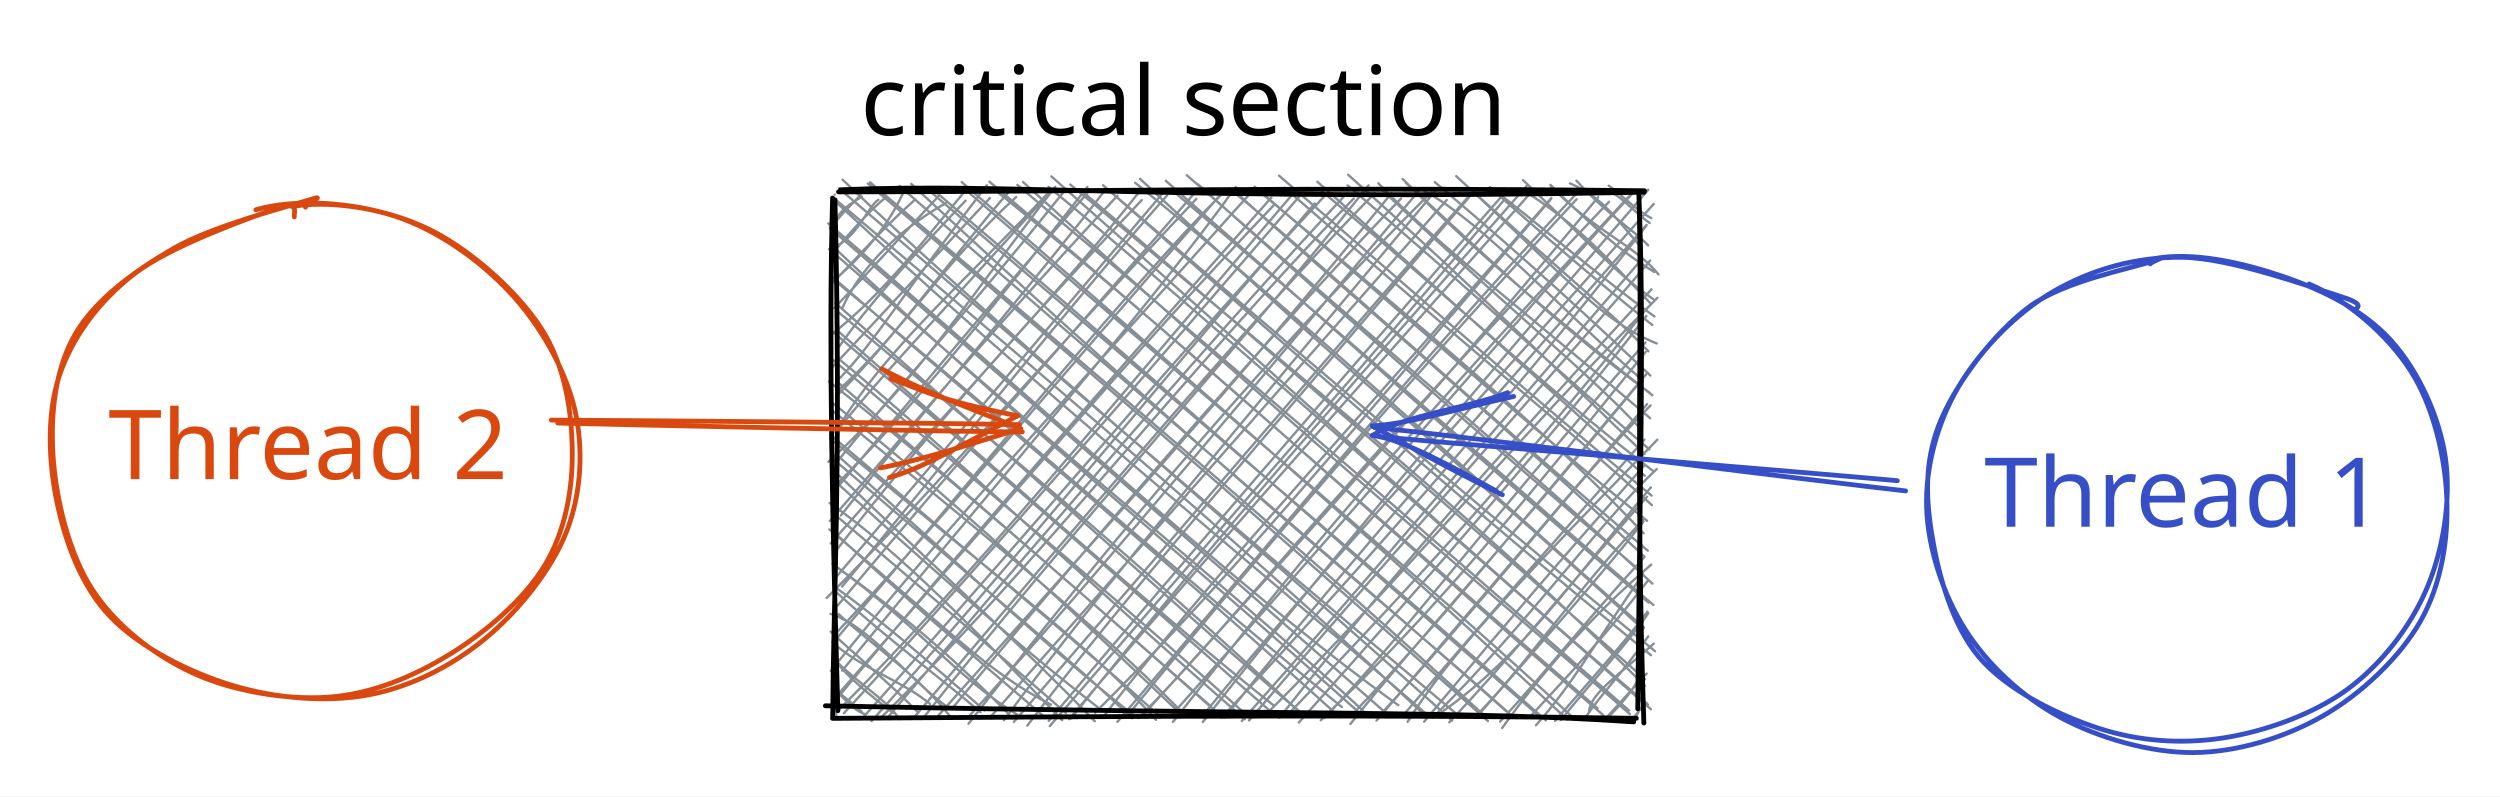
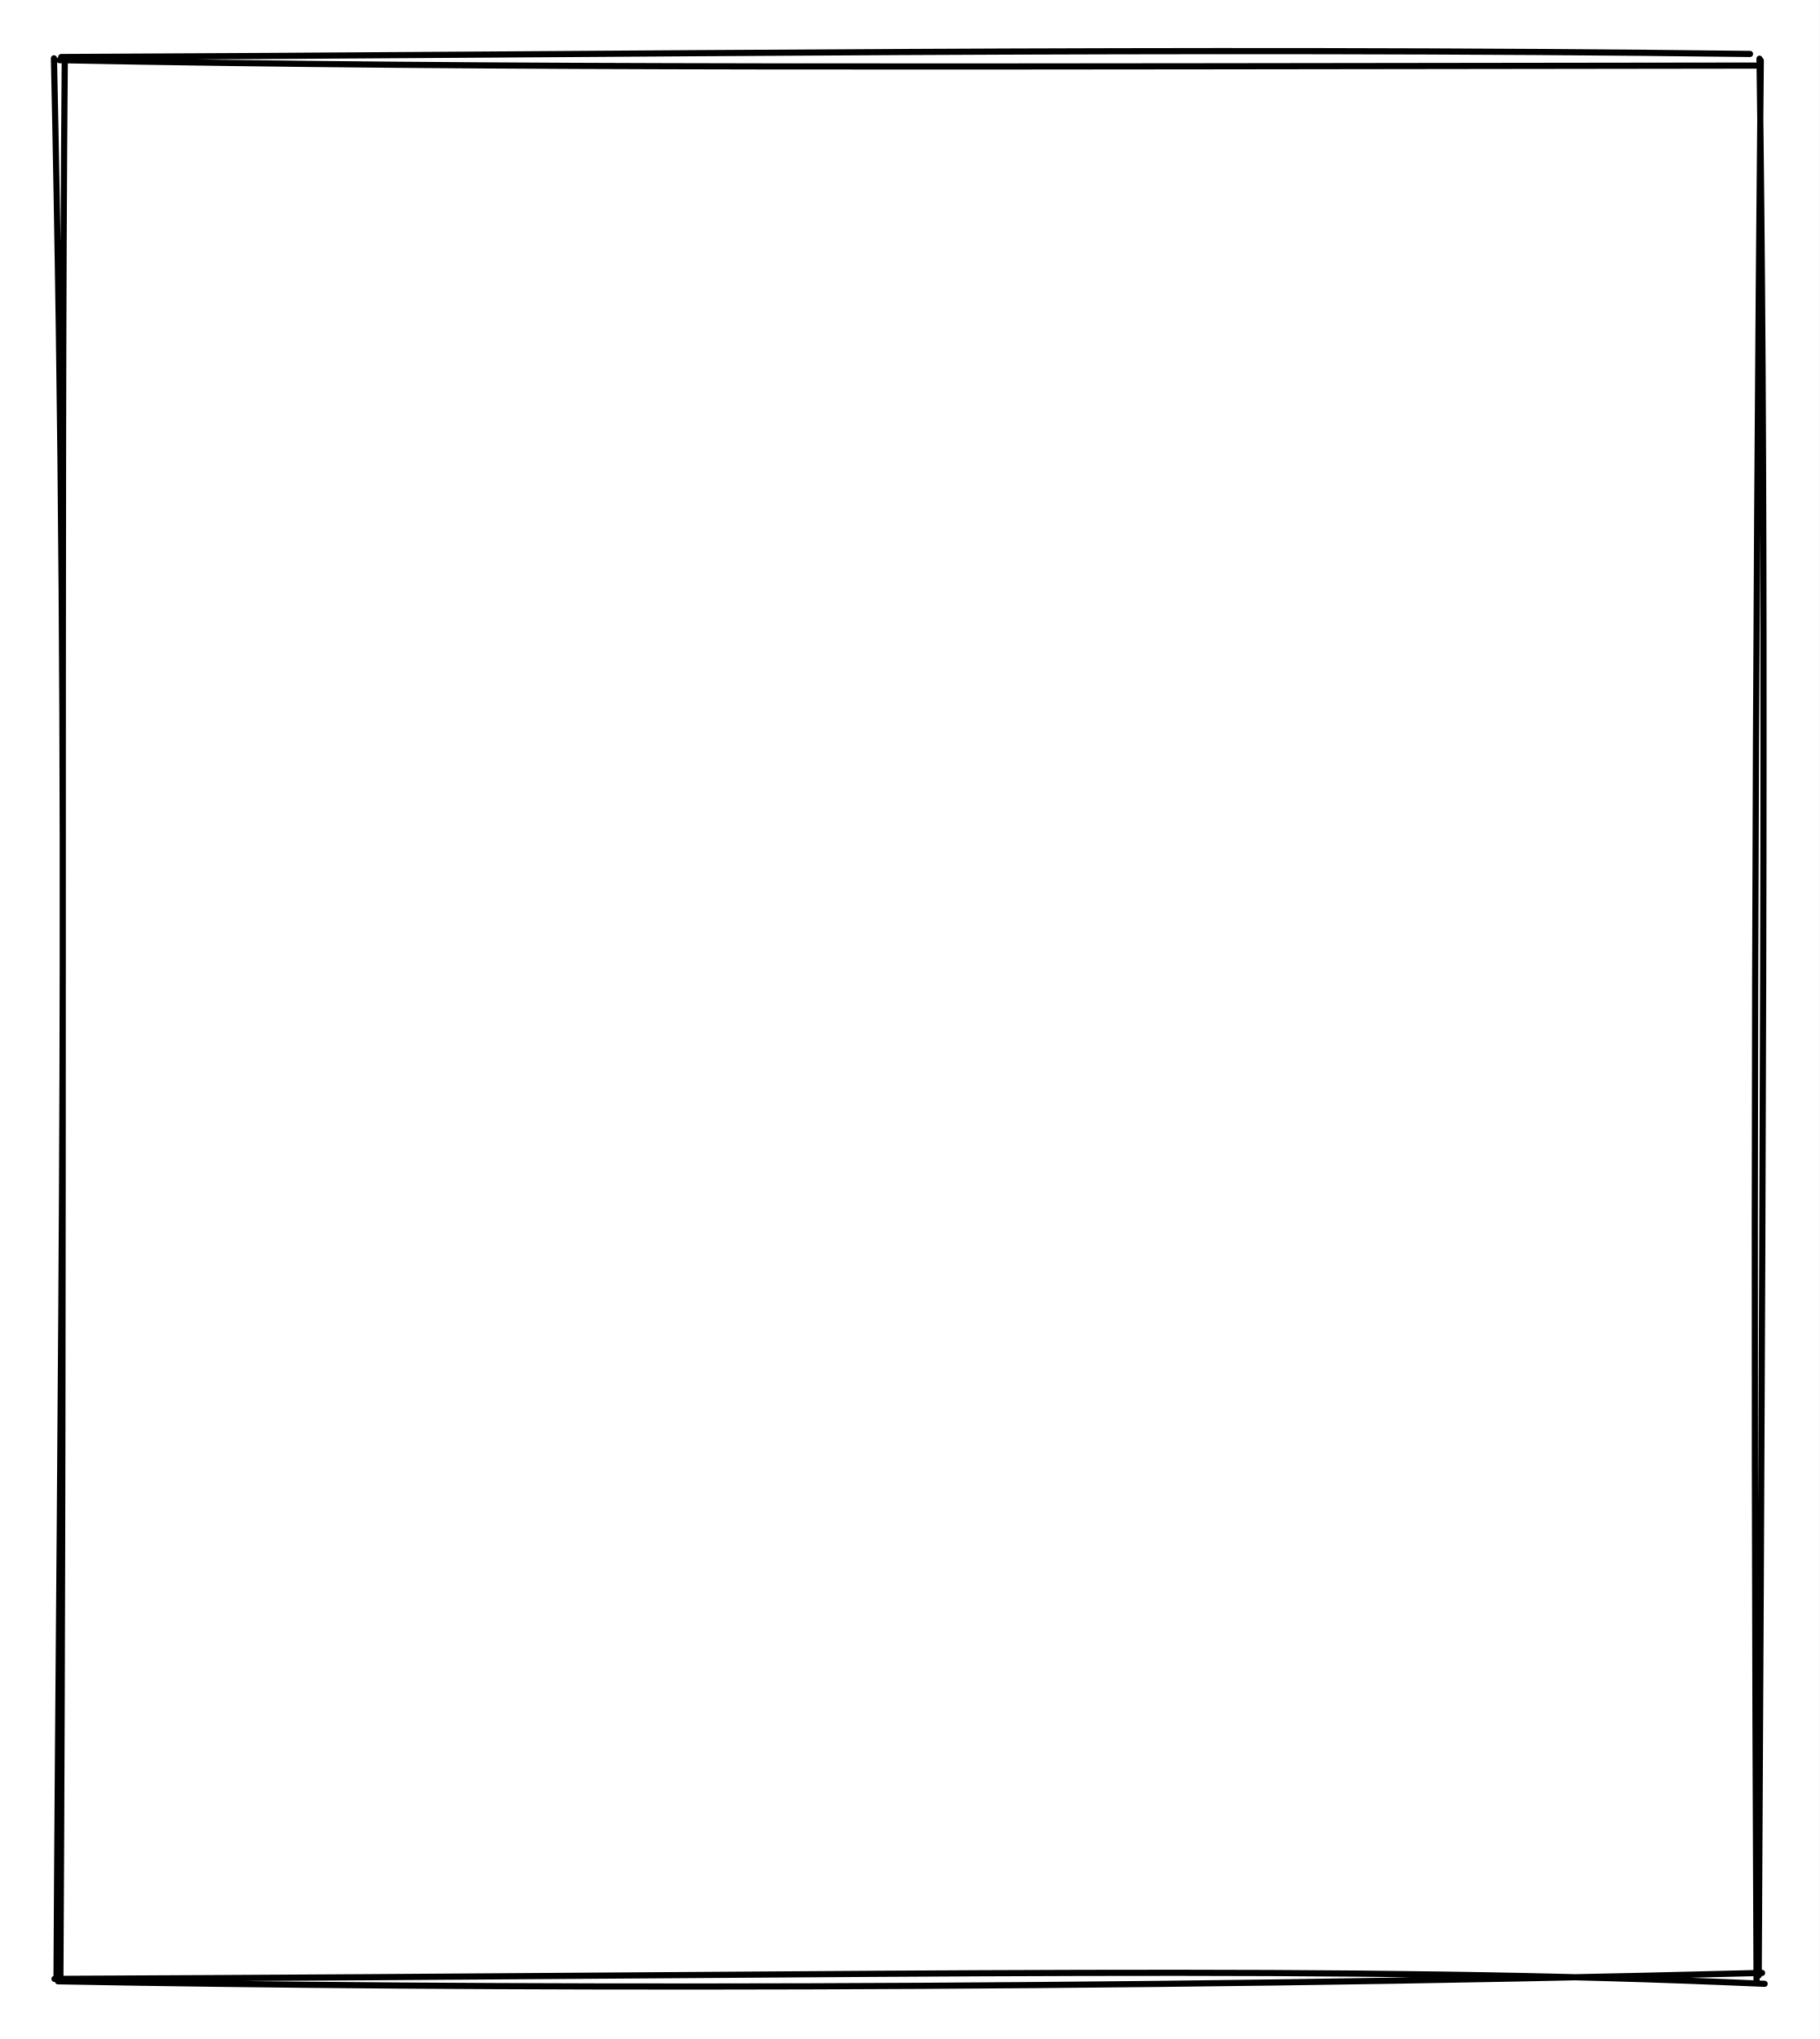
- <svg xmlns="http://www.w3.org/2000/svg" version="1.1" viewBox="0 0 518.111 165" width="518.111" height="165">
+ <svg xmlns="http://www.w3.org/2000/svg" version="1.1" viewBox="0 0 295.556 331.111" width="295.556" height="331.111">
  
-   eyJ2ZXJzaW9uIjoiMSIsImVuY29kaW5nIjoiYnN0cmluZyIsImNvbXByZXNzZWQiOnRydWUsImVuY29kZWQiOiJ4nN1Z21LbSFx1MDAxMH3nK1xc3tegzP2StyQkhCVhXHRcdTAwMDRMsZVKXHRJtlx1MDAwNbIkpDG2SfHv2yNcdTAwMWNLXHUwMDE2lmNcdTAwMTNCXFyrokCaa0/POdOnh+9brVbbTNKg/arVXHUwMDBlxp5cdTAwMWKFfuaO2i9s+U2Q5WFcdTAwMTJDXHUwMDE1Kb7zZJh5Rcu+MWn+6uVLN02dXmgukuTK8ZLBfbcgXG5cdTAwMDZBbHJo+C98t1rfi9+VibLAM27ci4KiQ1FVmYvgeulBXHUwMDEyXHUwMDE382IqseJcXEs+a1x1MDAxMeY7MJ9cdHyo7rpRXHUwMDFllDW2qD1cdTAwMTZm8u143InOT9BcdTAwMTk6+bb7jt52y2m7YVx1MDAxNFx1MDAxZJtJVJjlZUmeb/dd4/XLXHUwMDE2ucmSq6BcdTAwMTP6pm8tqJXP+uZcdHiu7JUlw14/XHUwMDBl8nyuT5K6XmgmtlxmoVnpvSdetcqSMXwxTFx1MDAxY6JcdFx1MDAxNlJcYsolI7Na259cYuogjlx1MDAwNWdcbnMhqarZ9TaJksza9Vx1MDAxNyqe0rJcdTAwMGLXu+qBebFftlFCXHUwMDA1WpRtRj9WK6SD7cM4wppTXFz6vVx1MDAxZoS9vilWXCJcdTAwMWRuXHUwMDFmSTjSUnBRmlx1MDAxMlx1MDAxNNuCkdJIYqHkrMZcdTAwMWGQ7vlcdTAwMDVEvtZd2nezdOq6dm4/KsZbu99V8FV2XHUwMDFlpr57XHUwMDBmXHUwMDAzLISmgkuqOSlcco7C+FxuKuNhXHUwMDE0lWWJd1VcIqcovXuxXHUwMDE4skFcdTAwMTSFab5cdTAwMTCwXG414ZUhjJhCkq5cZtej6+5+v4OzXHUwMDFl/rx71Nm+2c1Vet1cdTAwMDDXvuv1h1nw56EqqHKQ0Fx1MDAxYSnMXGJstpqHquRcdTAwMGXTXHUwMDAysMFcdTAwMDVcdTAwMTNaXHUwMDEy2YhVKljXk0uxajI3zlM3XHUwMDAzXHUwMDAwLMAr0lx1MDAwZYVHMkQoo3IhXFyBVnDEaMWUoERhUoerYEhIqSh9erROK0p4VXbedz+9vdg+PTk9OFx1MDAxM9s3XHUwMDFmxuejfPB6NtZcdTAwMWNcdTAwMTbdLEtG7VnN3fRtXHUwMDE5XHUwMDE3wFx1MDAxZlQ8XHUwMDE1XHUwMDE3TDA2i4jAXHUwMDFhiYBcdTAwMTlcdTAwMTVcdTAwMTRcdTAwMTBA5cpM2D8/Olx1MDAxYuzvXHUwMDBlRrl5i1182flcdTAwMTSQeOOZwJHDMWPExinElZhjXHUwMDAyxdRRimlFkSCSMcx+XHUwMDFiXHUwMDEzlHpcYv3KYTiFusLAXHUwMDE1xeRvgPrPwCjXXHUwMDAwY7npSWyOw1vrd4LmSt+7gzCazO1bgVKw9Es/XHUwMDBiXFy/havOzFx1MDAwM5i1XHUwMDAwpppr/zpcbntcdTAwMTbJ7SjozkPchKCNZtUmqazdg/ldXHUwMDE4Ltvz6+tIsrBcdTAwMTfGbvSlbstjY1xyRPxGjnGOuVZcdTAwMDSvLo46Zre361x1MDAxZlxyPnw8OTqV0d+ToTy42HSOXHUwMDExpq0wQlxmhCAlXHUwMDAyy7oy4o6AkIuVklxuL1NGvobY3P3T0UZyaX+emYFcdTAwMWMxvFx1MDAwNlx1MDAwM1x1MDAxZlx1MDAxNVx1MDAwZTBRjVjFXHUwMDEyISFcdTAwMTBfXHUwMDFkq118fbn35aPM40NxePjtenx5IHY2XHUwMDFlq1x1MDAwMjtcdTAwMTJcdTAwMWNcdTAwMGXCh1xuQlx1MDAxMZNzWKWIOlpcdTAwMGLAMpWCXHUwMDEw1KyMflx1MDAxNataPFx1MDAwNOfDeKA5V9U9eVx1MDAxNixcdTAwMDJH0DpYfJJoQDYoXHUwMDFhkOXR4F7tLeBcdTAwMTdFjYkyyHDKJCd6ZXqdYTPeplx1MDAxM7pzYE4/k95JXHUwMDEy0VFn0+lFOXOEolx1MDAxY1x1MDAxOKQpnMKsxi7tcMg7IEPWXFxj1ay2fpld3Fx1MDAwMU0nJeVUQcquXHUwMDE2RVx1MDAwMsiBIFx0VkB3TFxiWPWAfFx1MDAwNEMqrVxiqMP1+VfY+tz8y42bmTdh7Idxr94liP2GmshcdTAwMDVBn1xmXHUwMDA2oVx1MDAwMTNcdTAwMGWTMDb1XHUwMDE2xbivLer7QI9cdTAwMDUjV+vq9EjtiPPJVvnWKvFTfMzev75Y2LpxX+3zcEfL4baqf9cmNpHNgdNea1x1MDAxMCVxuWM/Y/byxHJDmS0odeBcdTAwMTDDUlMpsUbzXHUwMDFhj1x1MDAxMuqAXHUwMDEzXGJcdTAwMWNxkmiKiKhcdTAwMTn2lFdcbspBXHUwMDFhXHUwMDAyI1x1MDAxMyBYXHUwMDA05uV6KirPYVxcKipcdTAwMTGGllhWXHUwMDBlmntqQ8ZcdTAwMDMgYvhcdTAwMTEq71eY/eg8q8bs8rbix93u3lxul1VFLPaG1spt5ID0XHUwMDAx/0lBwUFcdTAwMWFpQirNem5qY5YjOZOwpVprSEmJnja4+59cdTAwMWQq282QmlbX0LTmsdIkxytZfl0t2OvbNbTC4T/4Ymcvpe+Dkzf7Z+NDcalvzzf9RFx1MDAwMfY5gnB7k01ZQcf5tJFcdTAwMTJcdTAwMDdcdTAwMGVzoiEpgYjIm8XCXG5cdTAwMTfqy0+USlx1MDAxMrBEi2PEhFRcdTAwMTBayuU+i1x1MDAxY1x1MDAwNz+J55PjXlx1MDAxNlx1MDAxNlq6lVx1MDAwN56xON1cdTAwMDBZ/sCme7ptTVx1MDAxOd120/TYgNdmJyNsTOhPl16O3L5cdIPRm1x1MDAwNf9t6Vx1MDAxNo9cdTAwMWS1oLDlS2C35fvd1t1/5KHdKSJ9
+   eyJ2ZXJzaW9uIjoiMSIsImVuY29kaW5nIjoiYnN0cmluZyIsImNvbXByZXNzZWQiOnRydWUsImVuY29kZWQiOiJ4nGVSTW/cIFx1MDAxML3nV1jONXLA3+yx+VCqqJWiPVRK1Vx1MDAwM7FZXHUwMDFimVx1MDAxOFxuOM5mtf+9XHUwMDAzjsxmy1x1MDAwMYn33sy8XHUwMDE55nBcdTAwMTFFsd0rXHUwMDE2b6KYvTdU8FbTOb5y+Fx1MDAxYtOGy1x1MDAxMajUv42cdOOVvbXKbK6vqVJJx+2LlEPSyNcljFx09spGa0D4XHUwMDFi3lF08PdJIc1cdTAwMWFLx04wXHUwMDFm4KlQXHUwMDBil+fgTzn6slx1MDAwNclwhnJCVlx1MDAwMTe3UM2yXHUwMDE22Fx1MDAxZFx1MDAxNYZcdTAwMDXGQbF6eLzT6X3aqcfu6Xn+Mf/V9zhcdTAwMTTdcSG2di+WnmjTT/rEkrFaXHUwMDBl7Fx1MDAxN29t72yd4WuckTCzXHUwMDEwpeXU9SMz5kuMVLThdu8whFZ0mcEmXG7Iu2uzqlx1MDAxM5yiMs8rVJRZXHUwMDE5srh4IFFRIYLrnGCCSHbm60Zcbqmdr0vkT3D2QpuhXHUwMDAze2O7aqymo1FUw3dcdTAwMDXd/NlxWlx1MDAxNUlcdTAwMDGH5Fx1MDAxOapRVtSrome86y1IMoxcdTAwMTNcZlx1MDAwN+E8TVx0wSj8nWH+V9K6qEmVh1x1MDAxZZxcdTAwMDP1vfXb8ed8pj3V6nN2sXGPXHUwMDEz98743clqheBJtXTZXHUwMDAxXFyWXHUwMDA0XGZDwbSqVl7wcVx1MDAwMHKchFximGyGsDZcdTAwMWU9wu2TxrDWW1x1MDAwYimBXnZcdTAwMTdcXPN2yz/YlzTxXHUwMDFiZ/O3/6d6ufMnXHUwMDA20dHngz1jzvPheHH8XHUwMDA3XHUwMDEzz+RhIn0=
  <defs>
    <style>
      @font-face {
        font-family: "Virgil";
        src: url("https://unpkg.com/@excalidraw/excalidraw@0.13.0/dist/excalidraw-assets/Virgil.woff2");
      }
      @font-face {
        font-family: "Cascadia";
        src: url("https://unpkg.com/@excalidraw/excalidraw@0.13.0/dist/excalidraw-assets/Cascadia.woff2");
      }
    </style>
  </defs>
-   <rect x="0" y="0" width="518.111" height="165" fill="#ffffff" />
-   <g stroke-linecap="round" transform="translate(173.0001 40.33336) rotate(0 83.55556 53.77778)">
-     <path d="M0 0 C0 0, 0 0, 0 0 M0 0 C0 0, 0 0, 0 0 M-0.01 6.55 C0.45 3.98, 1.76 2.76, 5.62 0.43 M-0.29 6.27 C0.98 4.45, 3.13 2.37, 5.34 0.14 M-1.18 11.31 C4.51 9.57, 6.73 2.51, 9.04 1.07 M-0.13 11.79 C3.59 7.31, 7.86 2.74, 10.75 0.42 M-0.01 17.59 C6.05 12.56, 11.75 5.65, 14.66 -1.55 M-0.6 18.37 C3.71 14.25, 8.72 8.06, 16.47 1.19 M1.49 23.65 C4.65 16.59, 11.48 8.28, 23 1.78 M-0.09 23.51 C4.38 18.86, 10.31 12.42, 21.47 0.36 M-0.92 29.18 C9.77 20.98, 20.16 7.44, 27.24 -1.05 M0.95 31.43 C7.12 22.7, 14.65 14.37, 27.1 1.26 M1.13 37.97 C8.37 30.35, 12.66 22.57, 31.52 -1.95 M-0.72 35.97 C10.77 23.89, 23.37 9.98, 32.15 0.72 M0.47 40.77 C13.37 29.41, 22.07 14.61, 37.58 0.51 M0.24 41.9 C12.34 29.71, 22.47 15.29, 36.05 -0.6 M0.64 48.43 C10.39 32.31, 25.54 19.36, 44.1 -0.2 M0.2 49.28 C9.46 37.66, 19.07 27.89, 43.46 0.79 M-1.33 55.36 C17.24 38.59, 29.1 19.66, 45.7 -1.61 M0.57 55.27 C12.94 39.88, 25.09 27.34, 47.51 -0.64 M0 60.44 C17.31 43.02, 32.09 24.11, 52.36 -1.57 M0.91 60.25 C13.45 45.36, 26.77 29.01, 52.4 -0.39 M1.26 66.5 C20.65 41.99, 41.76 17.73, 56.33 -1.34 M-1.02 67.64 C13.75 50.83, 26.13 35.03, 58.58 0.22 M0.54 73.42 C17.07 52.32, 33.79 32.66, 63.62 1.14 M-0.84 72.28 C23.05 45.1, 47.35 19.48, 63.38 -0.92 M1.52 81.23 C25 52.96, 48.35 23.27, 68.9 0.13 M-0.12 79.73 C24.66 50.75, 47.86 23.29, 68.2 -0.55 M-1.66 83.58 C21.28 60.64, 43.23 34.38, 74.94 0.88 M0.62 85.14 C26.28 54.22, 53.26 24.31, 75.17 -1.03 M0.47 90.66 C19.06 70.93, 37.53 48.42, 79.57 0.43 M0.08 92.36 C31.34 55.56, 62.09 17.98, 80.25 -0.15 M1.53 98.66 C33.63 59.62, 66.79 21.29, 83.09 -1.58 M-0.83 98.72 C23.76 68.09, 49.58 40.57, 85.96 -0.11 M-0.5 104.91 C32.11 67.87, 63.04 31.32, 91.23 1.94 M0.45 104.45 C34.23 63.87, 69.06 24.77, 90.48 0.61 M0.24 107.4 C30.04 77.43, 57.23 43.79, 94.56 0.29 M1.88 107.48 C35.45 71.14, 68.5 32.53, 96.33 0.32 M7.63 109.1 C36.8 76.52, 64.16 42.76, 99.47 1.84 M6.16 108.02 C39.33 71.2, 71.95 31.96, 101.53 0.26 M9.9 108.06 C42.57 76.19, 71.03 38.45, 107.56 0.8 M11.3 107.97 C46.01 67.05, 81.82 25.66, 106.24 -0.39 M18.38 108.43 C47.67 70.92, 83.17 32.7, 110.61 -1.91 M16.55 108.22 C51.86 66.46, 88.18 23.71, 111.93 -0.32 M24.29 106.53 C57.17 66.93, 96.38 22.24, 117.36 0.81 M21.46 107.96 C53.21 72.41, 83.94 38.44, 115.38 -0.31 M27.72 109.66 C58.93 69.56, 91.18 31.81, 123.7 -0.59 M28.06 107.85 C47.86 86.23, 68.72 61.41, 121.1 -0.86 M35.05 108.92 C56.5 80.02, 81.16 51.17, 124.92 -1.32 M32.48 108.02 C68.41 67.3, 106.58 24.11, 126.81 1.13 M39.91 110.03 C61.25 81.94, 83.5 56.93, 132.48 -0.67 M37.12 109.27 C73.17 67.81, 108.35 26.29, 132.37 -0.76 M44.57 110.13 C80.86 68.07, 116.6 27.49, 138.95 0.83 M44.34 109.07 C72.49 75.77, 102.2 41.28, 138 0.6 M48.94 108.59 C82.2 66.95, 118.15 27.04, 143.43 -1.84 M48.56 108.71 C74.14 78.23, 100.64 48.84, 143.92 -0.04 M55.96 107.82 C78.18 78.95, 104.57 51.18, 148.52 0.69 M53.95 107.38 C80.02 81.47, 103.58 53.38, 148.48 0.86 M60.53 108.14 C92.28 69.05, 125.89 30.92, 153.74 0.96 M58.58 109.27 C88.41 74.49, 117.08 38.9, 153.86 -0.37 M63.01 108.47 C85.13 85.82, 102.06 62.72, 160.45 1.49 M64.08 107.62 C96.56 71.96, 127.98 37.1, 158.18 0.55 M70.1 109.28 C90.25 83.79, 107.49 61.17, 165.32 -0.4 M69.8 107.89 C106.87 66.44, 143.33 23.5, 165.17 -0.07 M76.28 109.29 C98.51 81.05, 123.92 50.39, 168.6 -1.01 M76.42 107.78 C102.65 75.46, 130.8 45.88, 169.72 1.94 M80.79 108.39 C100.61 83.49, 120.27 60.48, 168.25 6.28 M80.19 108.37 C113.11 73.14, 145.58 35.67, 168.18 6.47 M84.36 109.08 C108.69 81.88, 132.61 53.3, 167.36 13.28 M85.86 108.97 C119.3 69.98, 152 33.8, 168.98 13.68 M89.47 107.62 C115.77 81.57, 140.27 51.58, 170.49 21.39 M92.16 108.4 C106.17 90.81, 121.13 71.75, 169.26 19.63 M94.54 107.1 C120.42 80.2, 144.69 53.54, 167.85 24.11 M96.18 109.41 C124.38 77.87, 151.55 46.79, 168.19 25.16 M100.73 108.93 C120.77 89.7, 136.52 71.8, 168.05 32.61 M101.46 108.48 C119.01 90.08, 133.87 69.48, 168.01 30.66 M106.86 109.71 C119.87 93.33, 137.99 73.91, 167.09 38.57 M107.06 107.93 C124.51 89.75, 139.03 71.79, 168.18 37.21 M112.86 108.02 C134.77 84.04, 154.54 58.33, 169.07 43.69 M112.27 109.01 C131.04 87.09, 148.39 66.64, 168.34 43.43 M118.72 109.26 C127.26 95.61, 139.74 82.33, 170.47 50.79 M117.74 107.98 C135.51 87.1, 154.75 65.62, 167.8 50.77 M123.89 108.41 C142.74 89.95, 159.31 67.06, 170.35 56.88 M122.15 109.23 C134.48 94.46, 146.72 79.78, 167.97 55.93 M126.26 106.9 C142.43 95.5, 152.66 80.15, 169.12 60.68 M127.35 109.35 C140.72 95.24, 150.94 82.32, 168.33 62.62 M133.56 107.37 C143.46 97.07, 154.06 81.58, 167.47 67.49 M133.03 108.24 C146.14 93.2, 159.09 78.61, 167.6 67.75 M138.32 110.54 C145.83 100, 156.43 87.61, 169.2 76.69 M137.89 109.21 C146.99 99.38, 155.74 88.23, 167.75 75.17 M145.32 109.97 C152.93 101.39, 156.61 94.42, 167.37 78.85 M144.27 108.02 C152.38 99.28, 159.32 91.91, 168.44 80.1 M150.48 108.9 C156.15 101.75, 164.39 93, 168.58 86.78 M149.29 109.06 C157.44 99.68, 163.54 92.98, 168.42 86.43 M156.35 107.05 C156.56 103.41, 162.54 99.54, 169.72 93.07 M155.57 108.38 C159.1 103.15, 162.04 100.66, 168.59 91.55 M159.36 109.16 C163.59 105.26, 167.27 100.53, 167.46 97.6 M160.21 108.08 C163.43 104.56, 166.74 100.89, 168.26 99.26 M166.02 108.42 C166.35 107.33, 167.24 106.01, 168.25 105.31 M165.72 108.17 C166.56 107.14, 167.7 105.77, 168.09 105.31 M0.33 107.84 C0.33 107.84, 0.33 107.84, 0.33 107.84 M0.33 107.84 C0.33 107.84, 0.33 107.84, 0.33 107.84 M6.48 107.77 C3.39 106.62, 2.34 104.57, -0.5 102.19 M5.57 107.15 C3.65 105.22, 1.28 103.89, 0.22 102.33 M12.96 108.12 C10.86 104.89, 6.43 102.59, -0.41 96.08 M12.17 107.45 C6.96 103.5, 2.9 100.06, 0.66 97.25 M19.76 105.58 C13.9 100.65, 5.88 98.45, -0.5 92.78 M17.19 107.24 C11.72 101.51, 3.06 94.38, -0.83 90.57 M23.1 106.03 C14.57 99.64, 7.13 89.4, -0.88 86.88 M24.21 108.51 C17.01 99.31, 8.6 94.11, 0.83 86.96 M30.2 107.26 C21.69 99.92, 12.09 93.07, 0.43 82.51 M31.05 106.9 C19.17 96.45, 7.61 86.6, 0.36 81.58 M37.82 107.79 C25.37 100.12, 17.62 89.71, 0 76.86 M36.05 107.63 C26.11 97.66, 17.05 89.13, -0.44 76.56 M44.82 105.71 C31.35 98.76, 23.54 90.07, -1.11 69.39 M43.73 108.5 C31.63 97.94, 18.78 87.55, -0.22 69.89 M47.13 108.91 C30.31 91.5, 13.04 73.62, -1.06 63.91 M47.88 107.4 C33.04 94.48, 17.07 80.64, -0.67 65.73 M53.88 109.14 C40.25 94.95, 25.64 81.75, 0.86 58.2 M55.05 106.66 C42.6 97.03, 30.05 86.56, -0.11 59.24 M62.39 108.22 C47.78 96.95, 30.88 81.43, 0.51 53.97 M61.61 108.52 C49.61 96.98, 36.34 86.21, -0.09 54.99 M66.57 108.85 C53.7 94.24, 38.17 83.06, -0.98 50.52 M67.48 108.22 C50.97 93.22, 35.29 80.7, -0.97 49.71 M71.4 107.35 C49.49 86.56, 25.58 63.86, -0.98 42.75 M72.76 108.07 C57.7 92.66, 42.09 79.46, -0.53 44.72 M77.82 105.93 C49.79 81.49, 19.19 54.63, -1.21 38.73 M79.87 107.9 C52.14 83.3, 24.72 59.9, 0.43 38.73 M84.97 108.71 C51.11 79.19, 21.25 50.85, 0.49 33.76 M86 108.45 C62.34 87.13, 40.84 69.17, -0.45 34.18 M91.05 105.94 C71.31 90.27, 49.69 71.09, 0.31 27.96 M91.21 107.88 C71.17 90.49, 52.39 73.15, -0.77 28.11 M95.84 106.81 C76.01 88.08, 50.97 65.94, 0.66 24.29 M97.14 107.79 C77.35 91.3, 57.89 73.03, 0.12 22.47 M105.09 106.2 C69 76.64, 36.74 47.93, 0.41 18.14 M104.64 108.29 C65.83 73.02, 26.31 40.42, -0.55 17 M109.48 106.94 C85.93 85.15, 62.01 66.54, -1.01 11.39 M108.9 107.55 C72.2 74.57, 35.08 44.38, 0.5 11.55 M116.8 105.82 C87.99 85.23, 58.74 57.78, -1.34 5.97 M114.93 108.06 C76.07 73.99, 35.39 38.33, -1.02 6.92 M122.86 107.85 C83.91 74.09, 40.99 39.66, 0.66 1.91 M122.63 108.21 C89.67 77.35, 55.54 47.89, 0.42 1.24 M127.96 109.02 C82.12 67.81, 30.81 24.99, 1.63 -3.09 M128.49 107.31 C86.17 71.98, 44.58 36.07, 0.89 -1.28 M135.36 109.09 C98.69 76.55, 66.68 48.24, 6.85 -2.29 M134.29 107.66 C99.88 75.94, 63.38 45.09, 7.31 -2.56 M140.11 107.8 C112.93 83.53, 81.52 58.77, 15.85 -2.22 M139.14 107.05 C97.19 69.96, 54.94 34.63, 13.41 -1.8 M147.37 108.95 C114.56 79.9, 82.84 53.24, 19.67 -0.76 M146.02 108.1 C100.79 68.93, 55.13 28.4, 20.14 -1.24 M153.24 108.6 C119.99 77.77, 87.21 51.02, 27.25 -0.89 M151.82 108.78 C125.32 84.06, 99.01 60.41, 26.32 -2.58 M159.25 107.86 C117.64 72.41, 78.88 35.87, 33.67 -0.58 M158.08 106.45 C115.59 69.81, 74.2 32.85, 32.05 -2.68 M164.79 107.67 C136.61 82.91, 103.74 56.23, 39.02 -2.61 M164.62 106.91 C134.1 80.39, 101.55 51.47, 37.84 -2.01 M168.54 105.71 C133.87 76.54, 99.59 44.53, 44.89 -3.78 M169.13 106.65 C121.42 65.07, 74.73 23.58, 44.31 -1.62 M167.9 101.8 C135.12 68.94, 99.18 39.94, 48.81 -2.09 M167.95 100.45 C122.34 60.24, 77.9 21.89, 50.82 -1.07 M169.99 94.62 C127.45 59.78, 88.8 26.33, 57.12 -0.6 M169.16 95.46 C132.85 66.03, 99.51 36.57, 55.61 -1.94 M167.49 90.05 C136.65 61.78, 107.45 37.99, 63.26 -3.28 M167.72 89.76 C131.87 58.25, 95.95 24.77, 62.26 -2.45 M168.66 84.54 C134.81 56.31, 105.36 29.32, 68.6 -2.86 M169.67 85.05 C144.2 63.48, 119.52 41.1, 69.79 -1.01 M169.45 80.62 C149.05 61.38, 125.14 41.46, 72.96 -4.01 M167.47 78.43 C132.3 48.78, 98.13 18.35, 75.32 -2.11 M167.78 75.01 C136.45 45.52, 102.09 16.78, 83.02 -0.56 M168.49 73.78 C134.93 45.6, 103.12 16.21, 81.78 -1.29 M167.62 70.18 C149.17 50.53, 125.89 30.97, 87.24 -1.3 M168.34 67.59 C146.75 50.49, 125.26 31.12, 87.01 -1.65 M169.28 62.38 C143.78 41.4, 121.5 21.43, 92.07 -3.93 M169.33 64.34 C152.63 49.05, 135.59 35.43, 93.2 -1.44 M169.53 57.22 C150.42 42.66, 133.35 26.55, 100.88 -0.79 M167.86 58.27 C148.19 40.32, 126.7 21.14, 100.02 -2.66 M167.84 53.75 C151.02 37.85, 137.72 23.95, 106.4 -4.11 M168.82 52.8 C149.54 36.34, 130.94 18.96, 106.29 -1.9 M166.48 47.98 C155.51 36.27, 139.25 23.42, 113.14 -1.25 M168.98 46.33 C146.76 27.31, 123.72 9.46, 112.65 -2.35 M168.82 41.01 C149.38 27.07, 131.1 8.96, 118.36 -2.44 M169.45 41.59 C152.42 28.15, 134.01 13.19, 117.69 -3.25 M167.44 38.5 C149.78 23.3, 134.93 6.26, 122.24 -0.74 M169.02 37.49 C157.19 26.35, 145.48 15.27, 124.37 -2.59 M170.34 30.84 C158.84 26.17, 152.09 17.59, 128.8 -3.82 M168.62 32.48 C160.12 23.6, 150.94 16.34, 130.17 -2.56 M169.88 25.25 C158.08 16.73, 145.23 5.54, 136.37 -1.17 M169.43 27.02 C158.88 18.69, 148.52 9.87, 135.76 -1.54 M169.2 22.69 C159.98 13.01, 153.84 6, 142.01 -1.33 M169.59 21.63 C161.92 16.36, 156.33 9.96, 142.64 -3 M170.71 16.52 C165.64 10.33, 157.63 7.71, 148.44 -1.68 M169.82 16.03 C161.72 11.06, 155.43 4.95, 148.31 -2.02 M167.03 10.78 C162.02 5.21, 159.29 0.6, 152.36 -2.33 M168.56 10.53 C165.67 7.29, 161.27 5.25, 153.7 -2.89 M168.89 5.88 C165.05 3.2, 162.85 -0.18, 159.66 -0.84 M169.22 4.87 C165.76 3.04, 162.77 -0.31, 160.38 -1.86" stroke="#868e96" stroke-width="0.5" fill="none" />
-     <path d="M1.21 -1 C35.91 -2.51, 71.16 1.37, 167.75 -0.5 M0.78 -0.57 C46.54 -0.53, 92.07 -1.66, 167.81 -0.8 M166.64 -0.81 C167.45 26.4, 165.91 56.33, 167.68 109.5 M166.62 -0.78 C167.77 27.7, 166.93 53.46, 166.42 106.56 M165.57 109.27 C130.22 106.87, 96.37 107.95, -1.94 105.94 M166.12 108.53 C117.54 107.77, 67.29 108.05, -0.46 108.54 M-0.43 108.5 C-0.28 82.05, 1.37 55.98, 0.04 1.08 M0.64 106.96 C-0.42 69.66, -1.32 32.39, -0.45 0.72" stroke="#000000" stroke-width="1" fill="none" />
-   </g>
-   <g stroke-linecap="round" transform="translate(398.7779 52.7778) rotate(0 54.66669 51.1111)">
-     <path d="M79.78 6.08 C87.61 9.39, 96.01 16.59, 100.77 24.01 C105.53 31.42, 107.97 41.91, 108.31 50.57 C108.66 59.23, 107.1 68.48, 102.84 75.97 C98.59 83.46, 90.62 90.97, 82.79 95.5 C74.95 100.04, 64.93 103.12, 55.83 103.19 C46.74 103.25, 36.1 100.14, 28.22 95.9 C20.34 91.66, 13.17 85.01, 8.55 77.75 C3.93 70.5, 0.74 60.76, 0.5 52.38 C0.25 43.99, 2.7 34.91, 7.07 27.45 C11.44 20, 18.97 12.13, 26.73 7.65 C34.48 3.16, 43.72 0.4, 53.59 0.55 C63.45 0.69, 80.01 6.69, 85.92 8.53 C91.84 10.38, 89.64 10.92, 89.07 11.63 M47.27 0.9 C55.58 -0.78, 66.26 1.73, 74.53 4.57 C82.8 7.41, 91.31 11.66, 96.89 17.93 C102.48 24.2, 106.81 33.64, 108.03 42.18 C109.24 50.71, 107.57 61.15, 104.18 69.13 C100.8 77.12, 94.74 84.9, 87.72 90.07 C80.69 95.24, 70.63 98.81, 62.01 100.15 C53.39 101.49, 44.43 100.88, 35.99 98.1 C27.56 95.32, 17.16 90.22, 11.41 83.47 C5.67 76.73, 2.82 65.85, 1.52 57.61 C0.21 49.37, 0.2 41.84, 3.56 34.04 C6.92 26.25, 14.4 16.3, 21.68 10.86 C28.97 5.41, 43.07 2.86, 47.26 1.37 C51.46 -0.12, 47.08 1.44, 46.84 1.91" stroke="#364fc7" stroke-width="1" fill="none" />
-   </g>
-   <g transform="translate(411.2224 91.16669) rotate(0 44 12.5)">
-     <text x="0" y="18" font-family="Virgil, Segoe UI Emoji" font-size="20px" fill="#364fc7" text-anchor="start" style="white-space: pre;" direction="ltr">Thread 1</text>
-   </g>
-   <g stroke-linecap="round" transform="translate(10 42.88902) rotate(0 54.66669 51.1111)">
-     <path d="M43.01 0.59 C51.38 -1.83, 63.05 -0.95, 71.82 1.9 C80.59 4.74, 89.43 11.04, 95.63 17.67 C101.84 24.31, 107.08 33.44, 109.05 41.7 C111.01 49.95, 110.51 59.26, 107.44 67.21 C104.37 75.16, 97.46 83.76, 90.61 89.41 C83.77 95.07, 75.12 99.5, 66.37 101.12 C57.63 102.75, 47.07 101.85, 38.16 99.16 C29.25 96.47, 18.97 91.28, 12.92 84.98 C6.86 78.67, 3.6 69.65, 1.83 61.32 C0.06 52.99, -0.36 42.9, 2.29 35 C4.95 27.09, 10.35 19.67, 17.76 13.92 C25.17 8.17, 41.22 2.47, 46.76 0.49 C52.3 -1.49, 50.85 1.15, 50.99 2.06 M51.2 -0.21 C59.52 -1.39, 70.73 0.55, 79.24 4.79 C87.74 9.03, 97.32 17.6, 102.21 25.23 C107.11 32.86, 108.5 42.37, 108.6 50.56 C108.71 58.75, 107.09 67.33, 102.82 74.38 C98.55 81.43, 90.42 88.32, 82.98 92.85 C75.53 97.39, 66.95 100.96, 58.14 101.59 C49.32 102.22, 38.26 100.38, 30.09 96.65 C21.91 92.92, 13.92 86.7, 9.08 79.19 C4.23 71.69, 1.58 60.42, 1 51.61 C0.43 42.8, 1.44 33.5, 5.6 26.33 C9.77 19.16, 17.96 13.2, 26 8.58 C34.04 3.96, 49.29 0.03, 53.84 -1.39 C58.4 -2.81, 53.57 -0.99, 53.31 0.05" stroke="#d9480f" stroke-width="1" fill="none" />
-   </g>
-   <g transform="translate(22.44452 81.27791) rotate(0 48 12.5)">
-     <text x="0" y="18" font-family="Virgil, Segoe UI Emoji" font-size="20px" fill="#d9480f" text-anchor="start" style="white-space: pre;" direction="ltr">Thread 2</text>
-   </g>
-   <g stroke-linecap="round">
-     <g transform="translate(115.3915 86.84269) rotate(0 47.91539 0.7453595)">
-       <path d="M0.21 0.83 C16.48 1.24, 80.42 2.61, 96.48 2.67 M-1.14 0.22 C15.12 0.31, 79.65 0.81, 95.88 1.17" stroke="#d9480f" stroke-width="1" fill="none" />
-     </g>
-     <g transform="translate(115.3915 86.84269) rotate(0 47.91539 0.7453595)">
-       <path d="M68.94 12.13 C75.42 10.19, 78.91 8.07, 95.51 -0.67 M67.08 10.13 C77.39 8.11, 88.58 4.23, 96.14 2" stroke="#d9480f" stroke-width="1" fill="none" />
-     </g>
-     <g transform="translate(115.3915 86.84269) rotate(0 47.91539 0.7453595)">
-       <path d="M69.22 -8.39 C75.68 -6.04, 79.12 -3.87, 95.51 -0.67 M67.36 -10.39 C77.74 -4.82, 88.82 -1.1, 96.14 2" stroke="#d9480f" stroke-width="1" fill="none" />
-     </g>
-   </g>
-   <g stroke-linecap="round">
-     <g transform="translate(394.1281 100.569) rotate(0 -54.04978 -5.228919)">
-       <path d="M-0.92 -0.95 C-19.12 -2.62, -90.45 -8.42, -108.24 -10.07 M0.8 1.17 C-17.66 -0.87, -91.1 -10.17, -109.26 -11.99" stroke="#364fc7" stroke-width="1" fill="none" />
-     </g>
-     <g transform="translate(394.1281 100.569) rotate(0 -54.04978 -5.228919)">
-       <path d="M-81.66 -19.19 C-90.5 -15.81, -102.86 -14.61, -109.73 -10.33 M-80.43 -18.41 C-92.32 -15.77, -102.03 -12.77, -109.73 -12.29" stroke="#364fc7" stroke-width="1" fill="none" />
-     </g>
-     <g transform="translate(394.1281 100.569) rotate(0 -54.04978 -5.228919)">
-       <path d="M-84.01 1.2 C-91.95 -3.14, -103.42 -9.66, -109.73 -10.33 M-82.77 1.97 C-93.93 -3.42, -102.72 -8.46, -109.73 -12.29" stroke="#364fc7" stroke-width="1" fill="none" />
-     </g>
-   </g>
-   <g transform="translate(178.3334 10) rotate(0 73.5 12.5)">
-     <text x="0" y="18" font-family="Virgil, Segoe UI Emoji" font-size="20px" fill="#000000" text-anchor="start" style="white-space: pre;" direction="ltr">critical section</text>
+   <rect x="0" y="0" width="295.556" height="331.111" fill="#ffffff" />
+   <g stroke-linecap="round" transform="translate(10 10) rotate(0 137.7778 155.5556)">
+     <path d="M-0.05 -0.74 C91.06 -1.11, 181.4 -2.37, 274.25 -1.24 M-0.35 -0.23 C71.34 1.17, 142.29 0.78, 275.14 0.65 M275.79 -0.47 C276.68 64.58, 276.68 128.47, 275.66 310.8 M276 -0.18 C275.06 97.9, 274.73 196.2, 275.31 311.68 M276.62 312.15 C208.12 309.11, 141.95 310.73, -1.15 311.35 M276.21 310.38 C169.8 313.15, 63.32 312.96, -0.58 311.74 M-0.82 311.34 C-0.31 214.75, 1.41 120.4, -1.24 -0.53 M-0.19 311.18 C0.52 190.25, -0.11 70.93, 0.52 0" stroke="#000000" stroke-width="1" fill="none" />
  </g>
</svg>
